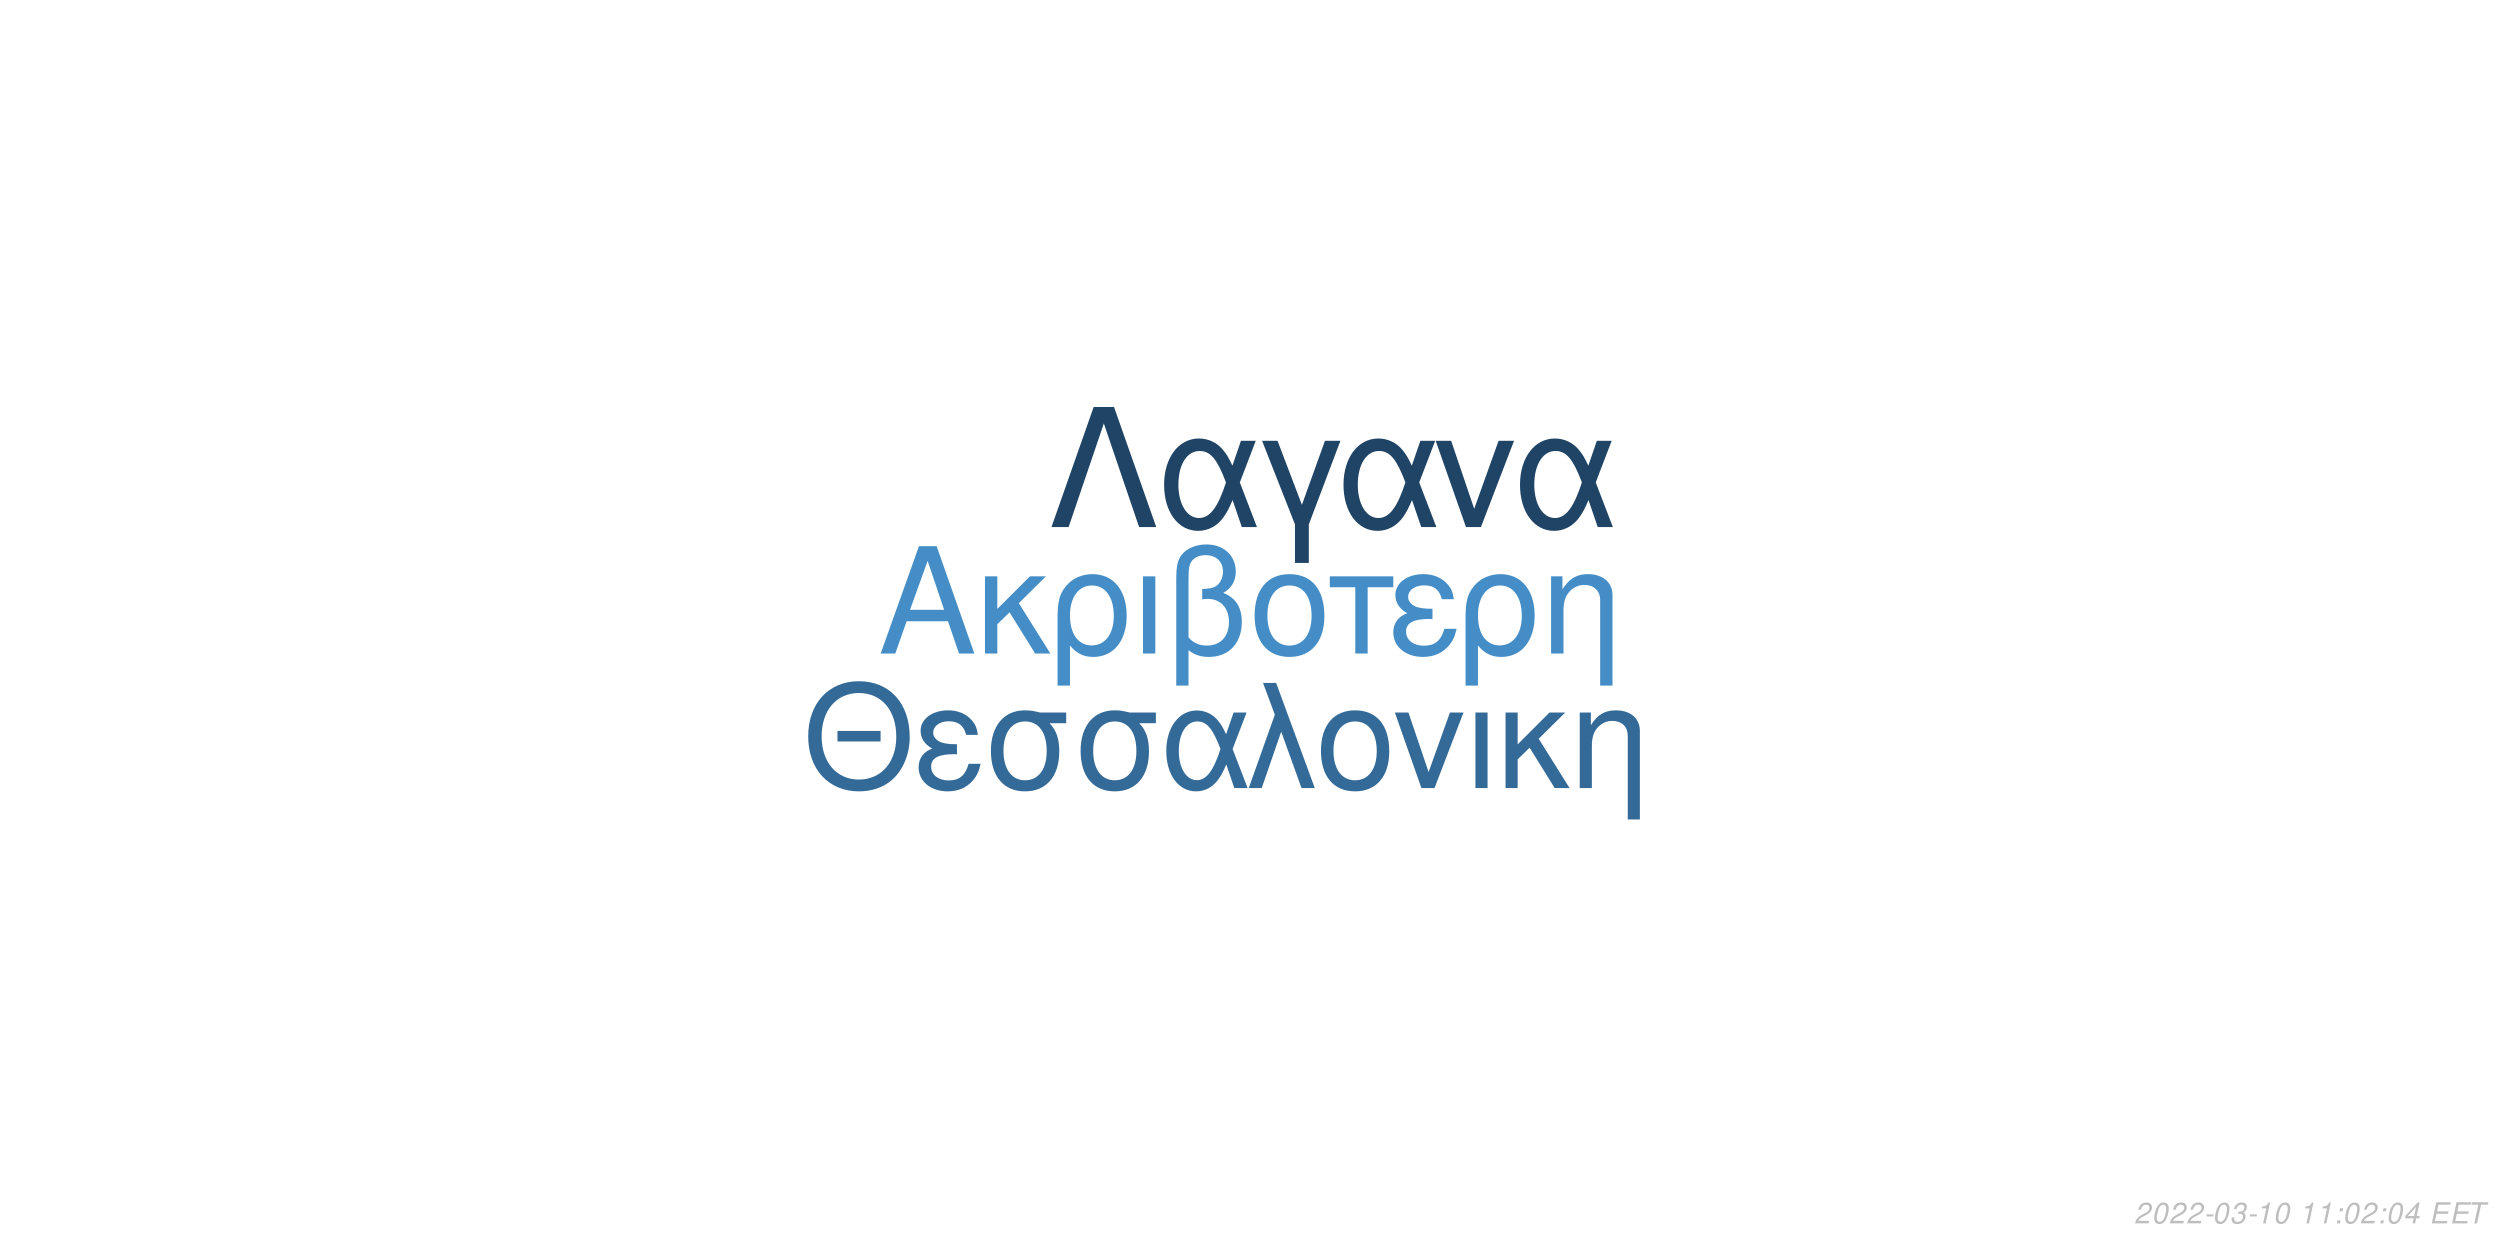
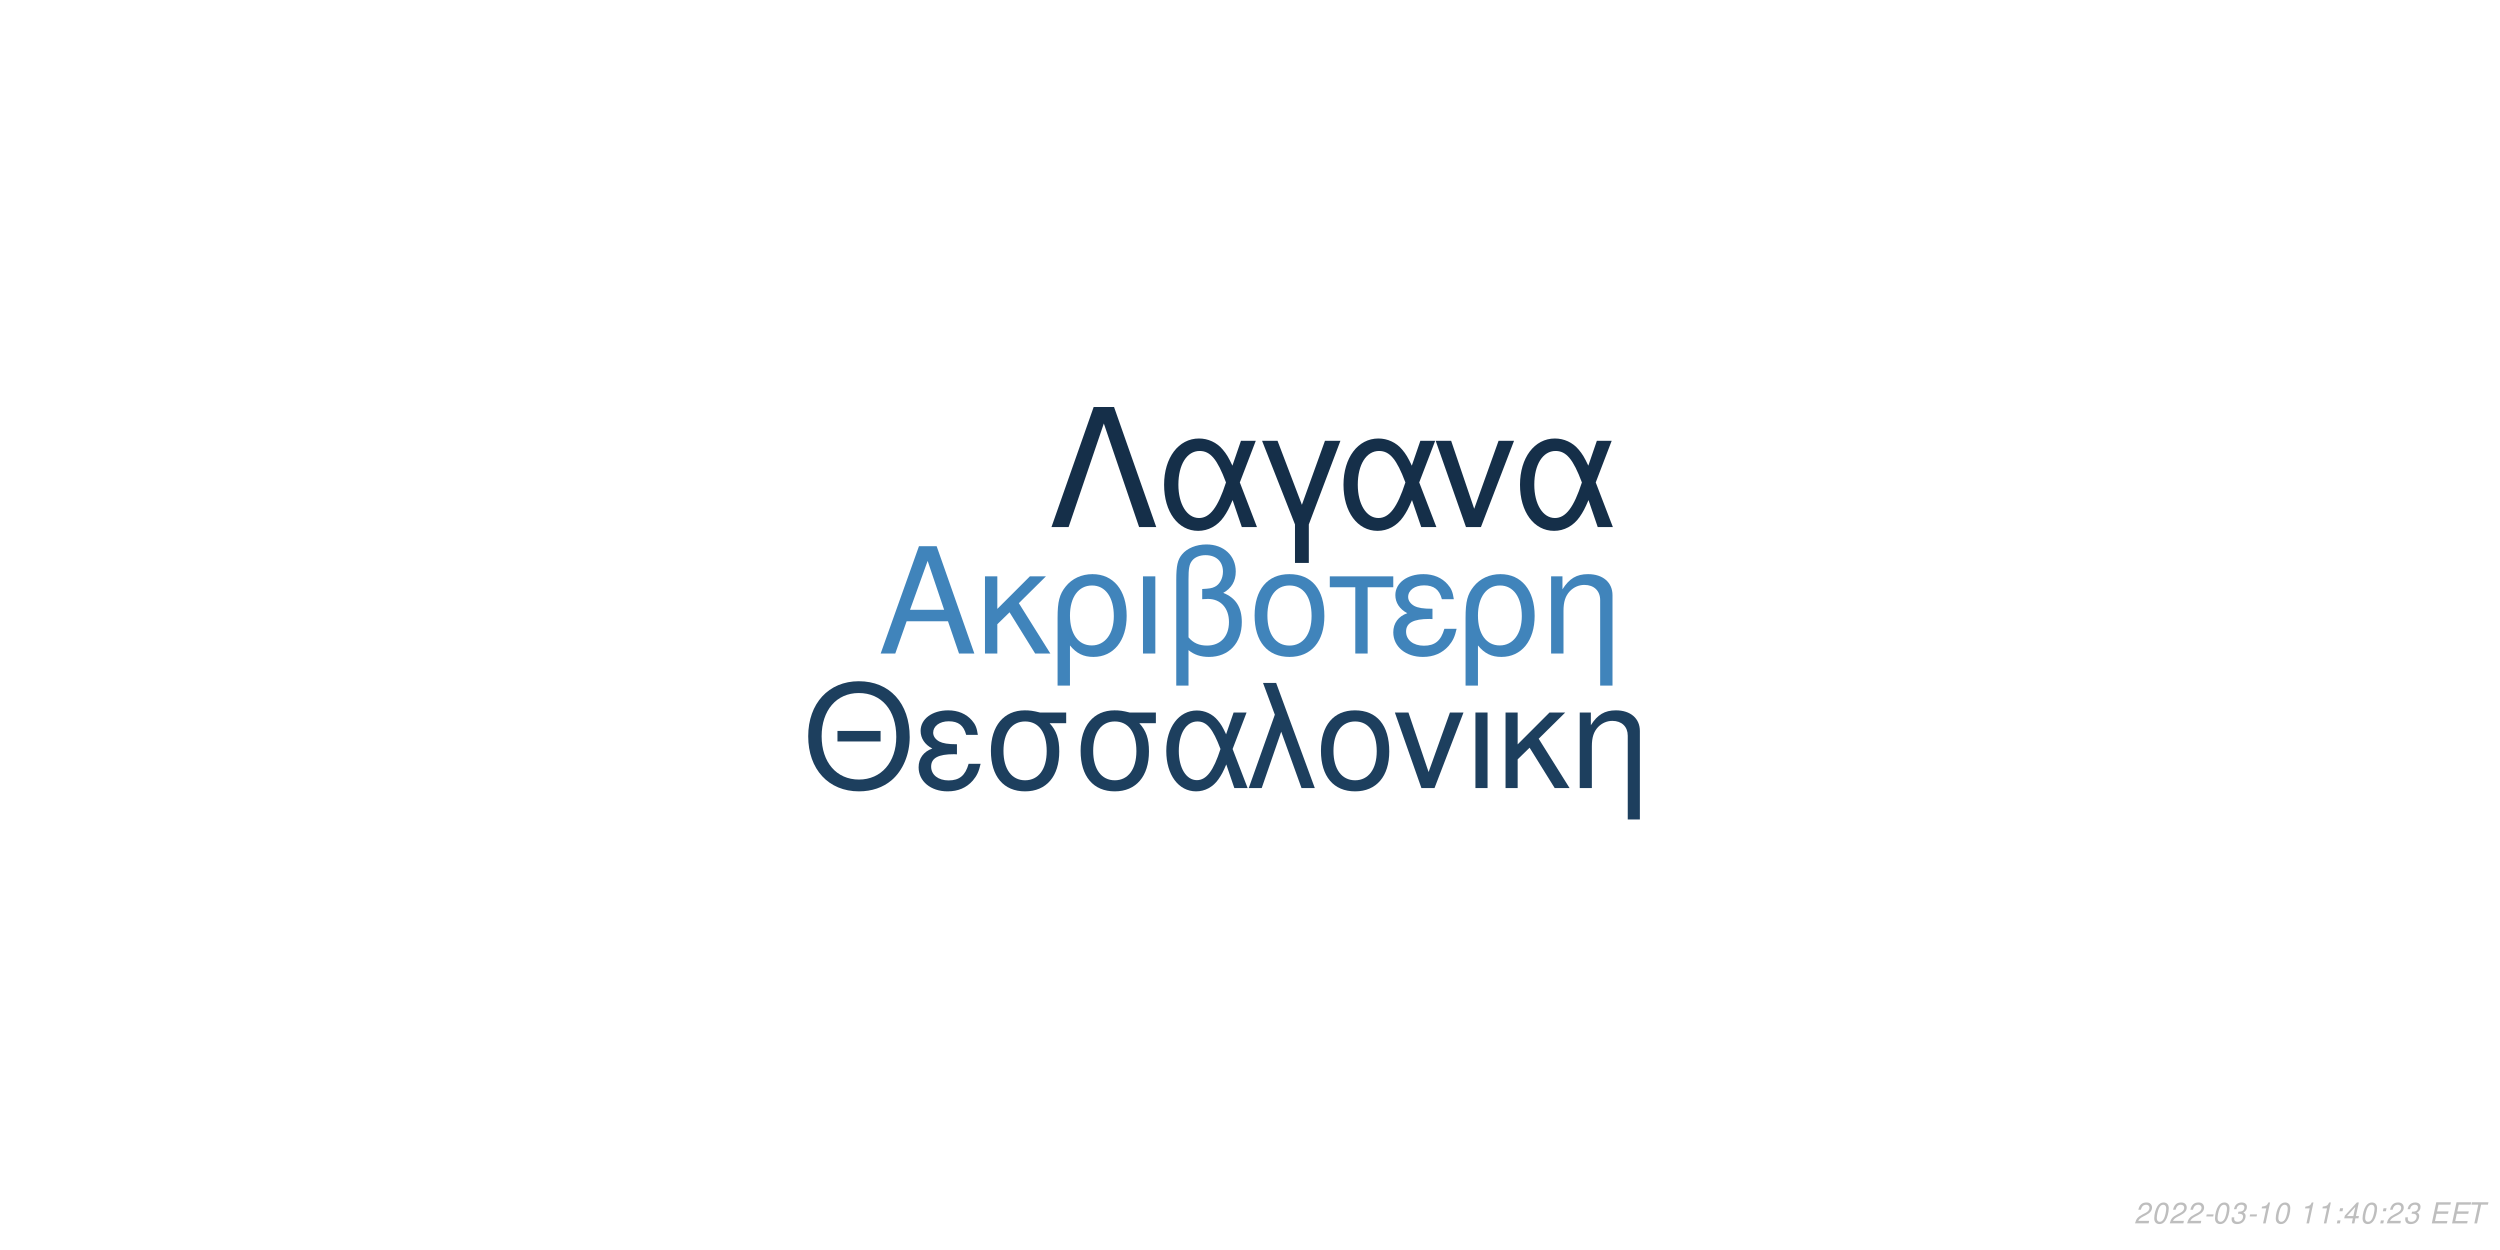
<svg xmlns="http://www.w3.org/2000/svg" xmlns:xlink="http://www.w3.org/1999/xlink" width="864pt" height="432pt" viewBox="0 0 864 432" version="1.1">
  <defs>
    <g>
      <symbol overflow="visible" id="glyph0-0">
        <path style="stroke:none;" d="" />
      </symbol>
      <symbol overflow="visible" id="glyph0-1">
        <path style="stroke:none;" d="M 24.125 -11.141 L 27.938 0 L 33.234 0 L 20.203 -37.094 L 14.094 -37.094 L 0.859 0 L 5.906 0 L 9.828 -11.141 Z M 22.797 -15.109 L 11 -15.109 L 17.094 -32.016 Z M 22.797 -15.109 " />
      </symbol>
      <symbol overflow="visible" id="glyph0-2">
        <path style="stroke:none;" d="M 7.172 -15.422 L 7.172 -26.672 L 2.906 -26.672 L 2.906 0 L 7.172 0 L 7.172 -10.125 L 11.406 -14.25 L 20.25 0 L 25.5 0 L 14.609 -17.406 L 23.969 -26.672 L 18.422 -26.672 Z M 7.172 -15.422 " />
      </symbol>
      <symbol overflow="visible" id="glyph0-3">
        <path style="stroke:none;" d="M 3 11.094 L 7.281 11.094 L 7.281 -2.797 C 9.516 -0.047 11.953 1.172 15.375 1.172 C 22.344 1.172 26.875 -4.422 26.875 -13.031 C 26.875 -21.891 22.297 -27.438 15.062 -27.438 C 11.297 -27.438 7.984 -25.906 5.797 -23.156 C 3.672 -20.516 3 -17.969 3 -12.359 Z M 14.906 -23.516 C 19.547 -23.516 22.438 -19.438 22.438 -12.922 C 22.438 -6.812 19.391 -2.797 14.812 -2.797 C 10.172 -2.797 7.281 -6.766 7.281 -13.125 C 7.281 -19.484 10.234 -23.516 14.906 -23.516 Z M 14.906 -23.516 " />
      </symbol>
      <symbol overflow="visible" id="glyph0-4">
        <path style="stroke:none;" d="M 3.516 0 L 7.781 0 L 7.781 -26.672 L 3.516 -26.672 Z M 3.516 0 " />
      </symbol>
      <symbol overflow="visible" id="glyph0-5">
        <path style="stroke:none;" d="M 4.016 11.094 L 8.25 11.094 L 8.25 -1.172 C 10.172 0.406 12.422 1.172 15.312 1.172 C 22.188 1.172 26.672 -3.609 26.672 -10.891 C 26.672 -15.984 24.578 -19.234 20.25 -20.969 C 23.109 -22.547 24.578 -25.031 24.578 -28.344 C 24.578 -33.844 20.406 -37.703 14.453 -37.703 C 10.938 -37.703 7.734 -36.391 6 -34.25 C 4.484 -32.422 4.016 -30.328 4.016 -25.391 Z M 8.25 -25.656 C 8.25 -29.359 8.5 -30.844 9.469 -32.062 C 10.375 -33.281 12.156 -34 14.094 -34 C 17.812 -34 20.156 -31.812 20.156 -28.297 C 20.156 -25.953 18.984 -23.812 17.297 -23.047 C 16.281 -22.547 15.469 -22.438 12.984 -22.297 L 12.984 -18.781 C 13.734 -18.828 14.344 -18.875 14.969 -18.875 C 19.344 -18.875 22.234 -15.719 22.234 -10.891 C 22.234 -5.906 19.281 -2.75 14.656 -2.75 C 11.953 -2.75 9.922 -3.609 8.25 -5.594 Z M 8.25 -25.656 " />
      </symbol>
      <symbol overflow="visible" id="glyph0-6">
        <path style="stroke:none;" d="M 14.094 -27.438 C 6.562 -27.438 2.094 -22.094 2.094 -13.125 C 2.094 -4.125 6.562 1.172 14.141 1.172 C 21.672 1.172 26.203 -4.172 26.203 -12.922 C 26.203 -22.188 21.828 -27.438 14.094 -27.438 Z M 14.141 -23.516 C 18.938 -23.516 21.781 -19.594 21.781 -12.984 C 21.781 -6.672 18.828 -2.75 14.141 -2.75 C 9.422 -2.75 6.516 -6.672 6.516 -13.125 C 6.516 -19.594 9.422 -23.516 14.141 -23.516 Z M 14.141 -23.516 " />
      </symbol>
      <symbol overflow="visible" id="glyph0-7">
        <path style="stroke:none;" d="M 7.891 0 L 12.156 0 L 12.156 -22.906 L 21.016 -22.906 L 21.016 -26.672 L -0.922 -26.672 L -0.922 -22.906 L 7.891 -22.906 Z M 7.891 0 " />
      </symbol>
      <symbol overflow="visible" id="glyph0-8">
        <path style="stroke:none;" d="M 14.562 -15.469 C 11.344 -15.469 9.562 -15.781 8.297 -16.438 C 6.922 -17.203 6.156 -18.328 6.156 -19.547 C 6.156 -21.891 8.453 -23.562 11.656 -23.562 C 15.062 -23.562 16.953 -22.094 17.812 -18.781 L 21.938 -18.781 C 21.578 -21.266 21.062 -22.5 19.797 -23.922 C 17.812 -26.203 14.906 -27.438 11.453 -27.438 C 5.797 -27.438 1.734 -24.375 1.734 -20.203 C 1.734 -17.609 3.156 -15.375 5.859 -13.938 C 2.797 -12.875 1.016 -10.484 1.016 -7.328 C 1.016 -2.391 5.297 1.172 11.25 1.172 C 14.969 1.172 17.906 -0.109 20.156 -2.641 C 21.578 -4.328 22.297 -5.797 22.906 -8.547 L 18.672 -8.547 C 17.5 -4.422 15.422 -2.703 11.609 -2.703 C 7.938 -2.703 5.438 -4.688 5.438 -7.578 C 5.438 -10.578 7.938 -11.953 13.484 -11.953 C 13.641 -11.953 14.094 -11.953 14.562 -11.906 Z M 14.562 -15.469 " />
      </symbol>
      <symbol overflow="visible" id="glyph0-9">
        <path style="stroke:none;" d="M 3.562 -26.672 L 3.562 0 L 7.844 0 L 7.844 -14.703 C 7.844 -17.906 8.5 -19.891 10.031 -21.531 C 11.406 -22.953 13.188 -23.719 15.062 -23.719 C 18.375 -23.719 20.516 -21.672 20.516 -18.469 L 20.516 11.094 L 24.781 11.094 L 24.781 -20.156 C 24.781 -24.578 21.469 -27.438 16.328 -27.438 C 12.359 -27.438 9.828 -25.906 7.484 -22.188 L 7.484 -26.672 Z M 3.562 -26.672 " />
      </symbol>
      <symbol overflow="visible" id="glyph1-0">
        <path style="stroke:none;" d="" />
      </symbol>
      <symbol overflow="visible" id="glyph1-1">
        <path style="stroke:none;" d="M 26.859 -19.734 L 11.953 -19.734 L 11.953 -16.094 L 26.859 -16.094 Z M 19.328 -36.922 C 8.922 -36.922 1.844 -29.25 1.844 -17.891 C 1.844 -6.484 8.875 1.141 19.391 1.141 C 23.812 1.141 27.703 -0.203 30.641 -2.688 C 34.578 -6.031 36.922 -11.656 36.922 -17.594 C 36.922 -29.297 30 -36.922 19.328 -36.922 Z M 19.328 -32.844 C 27.203 -32.844 32.281 -26.906 32.281 -17.688 C 32.281 -8.922 27.062 -2.938 19.391 -2.938 C 11.609 -2.938 6.484 -8.922 6.484 -17.891 C 6.484 -26.859 11.609 -32.844 19.328 -32.844 Z M 19.328 -32.844 " />
      </symbol>
      <symbol overflow="visible" id="glyph1-2">
        <path style="stroke:none;" d="M 14.25 -15.141 C 11.109 -15.141 9.375 -15.453 8.125 -16.094 C 6.781 -16.844 6.031 -17.938 6.031 -19.141 C 6.031 -21.422 8.266 -23.078 11.406 -23.078 C 14.75 -23.078 16.594 -21.625 17.438 -18.391 L 21.469 -18.391 C 21.125 -20.828 20.625 -22.031 19.391 -23.422 C 17.438 -25.656 14.594 -26.859 11.219 -26.859 C 5.688 -26.859 1.688 -23.875 1.688 -19.781 C 1.688 -17.234 3.094 -15.047 5.734 -13.656 C 2.734 -12.609 1 -10.266 1 -7.172 C 1 -2.344 5.188 1.141 11.016 1.141 C 14.656 1.141 17.547 -0.094 19.734 -2.594 C 21.125 -4.234 21.828 -5.688 22.422 -8.375 L 18.281 -8.375 C 17.141 -4.328 15.094 -2.641 11.359 -2.641 C 7.766 -2.641 5.328 -4.578 5.328 -7.422 C 5.328 -10.359 7.766 -11.703 13.203 -11.703 C 13.359 -11.703 13.797 -11.703 14.25 -11.656 Z M 14.25 -15.141 " />
      </symbol>
      <symbol overflow="visible" id="glyph1-3">
        <path style="stroke:none;" d="M 29 -26.109 L 19.938 -26.109 C 17.594 -26.703 16.438 -26.859 14.703 -26.859 C 7.469 -26.859 2.984 -21.469 2.984 -12.859 C 2.984 -4.031 7.375 1.141 14.797 1.141 C 22.172 1.141 26.609 -4.078 26.609 -12.656 C 26.609 -17.047 25.656 -19.828 23.266 -22.422 L 29 -22.422 Z M 14.797 -23.016 C 19.531 -23.016 22.266 -19.234 22.266 -12.75 C 22.266 -6.531 19.438 -2.688 14.797 -2.688 C 10.172 -2.688 7.328 -6.531 7.328 -12.859 C 7.328 -19.188 10.172 -23.016 14.797 -23.016 Z M 14.797 -23.016 " />
      </symbol>
      <symbol overflow="visible" id="glyph1-4">
        <path style="stroke:none;" d="M 29.344 -26.109 L 24.859 -26.109 L 22.266 -18.578 C 21.125 -21.031 20.484 -22.125 19.328 -23.469 C 17.547 -25.609 14.906 -26.812 12.156 -26.812 C 5.984 -26.812 1.594 -20.984 1.594 -12.812 C 1.594 -4.578 5.828 1.141 11.906 1.141 C 14.953 1.141 17.734 -0.344 19.625 -3.047 C 20.672 -4.531 21.281 -5.688 22.328 -8.172 L 25.109 0 L 29.703 0 L 24.516 -13.5 Z M 20.328 -13.5 C 17.891 -5.922 15.453 -2.734 12.156 -2.734 C 8.516 -2.734 5.922 -6.922 5.922 -12.812 C 5.922 -18.938 8.516 -23.016 12.359 -23.016 C 15.594 -23.016 17.688 -20.531 20.328 -13.5 Z M 20.328 -13.5 " />
      </symbol>
      <symbol overflow="visible" id="glyph1-5">
        <path style="stroke:none;" d="M 1.094 0 L 5.578 0 L 12.312 -19.484 L 19.328 0 L 23.922 0 L 10.562 -36.328 L 6.031 -36.328 L 10.109 -25.359 Z M 1.094 0 " />
      </symbol>
      <symbol overflow="visible" id="glyph1-6">
        <path style="stroke:none;" d="M 13.797 -26.859 C 6.422 -26.859 2.047 -21.625 2.047 -12.859 C 2.047 -4.031 6.422 1.141 13.859 1.141 C 21.234 1.141 25.656 -4.078 25.656 -12.656 C 25.656 -21.719 21.375 -26.859 13.797 -26.859 Z M 13.859 -23.016 C 18.531 -23.016 21.328 -19.188 21.328 -12.703 C 21.328 -6.531 18.438 -2.688 13.859 -2.688 C 9.219 -2.688 6.375 -6.531 6.375 -12.859 C 6.375 -19.188 9.219 -23.016 13.859 -23.016 Z M 13.859 -23.016 " />
      </symbol>
      <symbol overflow="visible" id="glyph1-7">
        <path style="stroke:none;" d="M 14.297 0 L 24.312 -26.109 L 19.625 -26.109 L 12.25 -5.531 L 5.281 -26.109 L 0.594 -26.109 L 9.766 0 Z M 14.297 0 " />
      </symbol>
      <symbol overflow="visible" id="glyph1-8">
        <path style="stroke:none;" d="M 3.438 0 L 7.625 0 L 7.625 -26.109 L 3.438 -26.109 Z M 3.438 0 " />
      </symbol>
      <symbol overflow="visible" id="glyph1-9">
        <path style="stroke:none;" d="M 7.031 -15.094 L 7.031 -26.109 L 2.844 -26.109 L 2.844 0 L 7.031 0 L 7.031 -9.922 L 11.156 -13.953 L 19.828 0 L 24.969 0 L 14.297 -17.047 L 23.469 -26.109 L 18.031 -26.109 Z M 7.031 -15.094 " />
      </symbol>
      <symbol overflow="visible" id="glyph1-10">
        <path style="stroke:none;" d="M 3.484 -26.109 L 3.484 0 L 7.672 0 L 7.672 -14.406 C 7.672 -17.547 8.328 -19.484 9.812 -21.078 C 11.156 -22.469 12.906 -23.219 14.75 -23.219 C 17.984 -23.219 20.078 -21.234 20.078 -18.094 L 20.078 10.859 L 24.266 10.859 L 24.266 -19.734 C 24.266 -24.062 21.031 -26.859 16 -26.859 C 12.109 -26.859 9.609 -25.359 7.328 -21.719 L 7.328 -26.109 Z M 3.484 -26.109 " />
      </symbol>
      <symbol overflow="visible" id="glyph2-0">
        <path style="stroke:none;" d="" />
      </symbol>
      <symbol overflow="visible" id="glyph2-1">
        <path style="stroke:none;" d="M 22.531 -41.484 L 15.484 -41.484 L 0.906 0 L 6.828 0 L 19 -35.797 L 31.188 0 L 37.109 0 Z M 22.531 -41.484 " />
      </symbol>
      <symbol overflow="visible" id="glyph2-2">
        <path style="stroke:none;" d="M 33.516 -29.812 L 28.391 -29.812 L 25.438 -21.219 C 24.125 -24.016 23.391 -25.266 22.078 -26.797 C 20.031 -29.25 17.016 -30.609 13.891 -30.609 C 6.828 -30.609 1.828 -23.953 1.828 -14.625 C 1.828 -5.234 6.656 1.312 13.594 1.312 C 17.078 1.312 20.266 -0.391 22.422 -3.469 C 23.609 -5.172 24.297 -6.484 25.5 -9.328 L 28.688 0 L 33.922 0 L 28 -15.422 Z M 23.219 -15.422 C 20.422 -6.766 17.641 -3.125 13.891 -3.125 C 9.734 -3.125 6.766 -7.906 6.766 -14.625 C 6.766 -21.625 9.734 -26.297 14.109 -26.297 C 17.812 -26.297 20.203 -23.453 23.219 -15.422 Z M 23.219 -15.422 " />
      </symbol>
      <symbol overflow="visible" id="glyph2-3">
        <path style="stroke:none;" d="M 12.062 12.406 L 16.844 12.406 L 16.844 -0.906 L 27.766 -29.812 L 22.422 -29.812 L 14.453 -7.688 L 6.031 -29.812 L 0.688 -29.812 L 12.062 -0.906 Z M 12.062 12.406 " />
      </symbol>
      <symbol overflow="visible" id="glyph2-4">
        <path style="stroke:none;" d="M 16.328 0 L 27.766 -29.812 L 22.422 -29.812 L 14 -6.312 L 6.031 -29.812 L 0.688 -29.812 L 11.156 0 Z M 16.328 0 " />
      </symbol>
      <symbol overflow="visible" id="glyph3-0">
        <path style="stroke:none;" d="" />
      </symbol>
      <symbol overflow="visible" id="glyph3-1">
        <path style="stroke:none;" d="M 5.234 -0.875 L 1.469 -0.875 C 1.641 -1.375 2.203 -1.891 3.109 -2.344 L 4.234 -2.938 C 5.562 -3.625 6.219 -4.469 6.219 -5.484 C 6.219 -5.938 6.062 -6.359 5.797 -6.656 C 5.469 -7.047 4.984 -7.234 4.312 -7.234 C 2.766 -7.234 1.891 -6.453 1.484 -4.734 L 2.375 -4.734 C 2.484 -5.188 2.609 -5.484 2.797 -5.75 C 3.094 -6.203 3.609 -6.453 4.188 -6.453 C 4.891 -6.453 5.344 -6.031 5.344 -5.375 C 5.344 -4.703 4.859 -4.094 4.016 -3.656 L 2.984 -3.125 C 1.234 -2.188 0.797 -1.656 0.344 -0.016 L 5.047 -0.016 Z M 5.234 -0.875 " />
      </symbol>
      <symbol overflow="visible" id="glyph3-2">
        <path style="stroke:none;" d="M 4.203 -7.234 C 3.375 -7.234 2.688 -6.812 2.125 -5.984 C 1.484 -5.047 0.984 -3.188 0.984 -1.734 C 0.984 -1.109 1.172 -0.562 1.484 -0.266 C 1.797 0.047 2.281 0.234 2.766 0.234 C 3.625 0.234 4.281 -0.156 4.859 -1.016 C 5.516 -1.953 6 -3.797 6 -5.266 C 6 -6.5 5.328 -7.234 4.203 -7.234 Z M 4.094 -6.453 C 4.734 -6.453 5.125 -5.984 5.125 -5.156 C 5.125 -4.203 4.781 -2.625 4.406 -1.812 C 3.984 -0.938 3.516 -0.547 2.875 -0.547 C 2.25 -0.547 1.875 -1.031 1.875 -1.828 C 1.875 -2.797 2.203 -4.344 2.594 -5.203 C 2.984 -6.047 3.453 -6.453 4.094 -6.453 Z M 4.094 -6.453 " />
      </symbol>
      <symbol overflow="visible" id="glyph3-3">
        <path style="stroke:none;" d="M 3.516 -3.125 L 1.125 -3.125 L 0.969 -2.406 L 3.359 -2.406 Z M 3.516 -3.125 " />
      </symbol>
      <symbol overflow="visible" id="glyph3-4">
        <path style="stroke:none;" d="M 2.922 -3.312 C 3.125 -3.344 3.234 -3.344 3.375 -3.344 C 4.203 -3.344 4.688 -3 4.688 -2.406 C 4.688 -1.312 3.906 -0.547 2.781 -0.547 C 2.047 -0.547 1.594 -0.938 1.594 -1.562 C 1.594 -1.719 1.609 -1.844 1.656 -2.094 L 0.766 -2.094 C 0.734 -1.797 0.719 -1.641 0.719 -1.469 C 0.719 -0.375 1.406 0.234 2.641 0.234 C 3.547 0.234 4.297 -0.078 4.812 -0.656 C 5.266 -1.156 5.562 -1.875 5.562 -2.547 C 5.562 -3.125 5.344 -3.453 4.797 -3.734 C 5.641 -4.234 6.016 -4.844 6.016 -5.734 C 6.016 -6.656 5.312 -7.234 4.203 -7.234 C 3.375 -7.234 2.672 -6.938 2.188 -6.375 C 1.891 -6.031 1.703 -5.641 1.516 -4.906 L 2.391 -4.906 C 2.5 -5.359 2.594 -5.594 2.734 -5.812 C 3.047 -6.234 3.516 -6.453 4.078 -6.453 C 4.734 -6.453 5.141 -6.125 5.141 -5.578 C 5.141 -5.188 5.016 -4.797 4.797 -4.547 C 4.516 -4.234 4 -4.062 3.266 -4.062 L 3.078 -4.062 Z M 2.922 -3.312 " />
      </symbol>
      <symbol overflow="visible" id="glyph3-5">
        <path style="stroke:none;" d="M 3.703 -5.188 L 2.594 0 L 3.469 0 L 5.016 -7.234 L 4.438 -7.234 C 3.906 -6.156 3.688 -6.016 2.234 -5.812 L 2.109 -5.188 Z M 3.703 -5.188 " />
      </symbol>
      <symbol overflow="visible" id="glyph3-6">
        <path style="stroke:none;" d="" />
      </symbol>
      <symbol overflow="visible" id="glyph3-7">
        <path style="stroke:none;" d="M 2.359 -1.031 L 1.312 -1.031 L 1.094 0 L 2.141 0 Z M 3.266 -5.234 L 2.219 -5.234 L 2 -4.203 L 3.047 -4.203 Z M 3.266 -5.234 " />
      </symbol>
      <symbol overflow="visible" id="glyph3-8">
        <path style="stroke:none;" d="M 3.625 -1.75 L 3.266 0 L 4.141 0 L 4.516 -1.75 L 5.562 -1.75 L 5.734 -2.531 L 4.688 -2.531 L 5.688 -7.234 L 5.016 -7.234 L 0.844 -2.672 L 0.641 -1.75 Z M 3.797 -2.531 L 1.594 -2.531 L 4.469 -5.703 Z M 3.797 -2.531 " />
      </symbol>
      <symbol overflow="visible" id="glyph3-9">
        <path style="stroke:none;" d="M 2.547 -3.312 L 6.5 -3.312 L 6.688 -4.141 L 2.719 -4.141 L 3.219 -6.469 L 7.344 -6.469 L 7.516 -7.297 L 2.453 -7.297 L 0.906 0 L 6.125 0 L 6.297 -0.812 L 2.016 -0.812 Z M 2.547 -3.312 " />
      </symbol>
      <symbol overflow="visible" id="glyph3-10">
        <path style="stroke:none;" d="M 4.938 -6.469 L 7.312 -6.469 L 7.484 -7.297 L 1.75 -7.297 L 1.578 -6.469 L 3.984 -6.469 L 2.609 0 L 3.547 0 Z M 4.938 -6.469 " />
      </symbol>
    </g>
  </defs>
  <g id="surface1">
    <rect x="0" y="0" width="864" height="432" style="fill:rgb(100%,100%,100%);fill-opacity:1;stroke:none;" />
-     <g style="fill:rgb(26.667%,55.294%,77.647%);fill-opacity:1;">
+     <g style="fill:rgb(25.098%,51.765%,73.333%);fill-opacity:1;">
      <use xlink:href="#glyph0-1" x="303.5" y="225.861" />
      <use xlink:href="#glyph0-2" x="337.5" y="225.861" />
      <use xlink:href="#glyph0-3" x="362.5" y="225.861" />
      <use xlink:href="#glyph0-4" x="391.5" y="225.861" />
      <use xlink:href="#glyph0-5" x="402.5" y="225.861" />
      <use xlink:href="#glyph0-6" x="431.5" y="225.861" />
      <use xlink:href="#glyph0-7" x="460.5" y="225.861" />
      <use xlink:href="#glyph0-8" x="480.5" y="225.861" />
      <use xlink:href="#glyph0-3" x="503.5" y="225.861" />
      <use xlink:href="#glyph0-9" x="532.5" y="225.861" />
    </g>
-     <g style="fill:rgb(20%,41.569%,59.216%);fill-opacity:1;">
+     <g style="fill:rgb(11.373%,24.706%,36.863%);fill-opacity:1;">
      <use xlink:href="#glyph1-1" x="277.473" y="272.354" />
      <use xlink:href="#glyph1-2" x="316.473" y="272.354" />
      <use xlink:href="#glyph1-3" x="339.473" y="272.354" />
      <use xlink:href="#glyph1-3" x="370.473" y="272.354" />
      <use xlink:href="#glyph1-4" x="401.473" y="272.354" />
      <use xlink:href="#glyph1-5" x="430.473" y="272.354" />
      <use xlink:href="#glyph1-6" x="454.473" y="272.354" />
      <use xlink:href="#glyph1-7" x="481.473" y="272.354" />
      <use xlink:href="#glyph1-8" x="506.473" y="272.354" />
      <use xlink:href="#glyph1-9" x="517.473" y="272.354" />
      <use xlink:href="#glyph1-10" x="542.473" y="272.354" />
    </g>
-     <g style="fill:rgb(12.549%,26.667%,39.608%);fill-opacity:1;">
+     <g style="fill:rgb(8.235%,18.431%,28.627%);fill-opacity:1;">
      <use xlink:href="#glyph2-1" x="362.484" y="182.152" />
      <use xlink:href="#glyph2-2" x="400.484" y="182.152" />
      <use xlink:href="#glyph2-3" x="435.484" y="182.152" />
      <use xlink:href="#glyph2-2" x="462.484" y="182.152" />
      <use xlink:href="#glyph2-4" x="495.484" y="182.152" />
      <use xlink:href="#glyph2-2" x="523.484" y="182.152" />
    </g>
    <g style="fill:rgb(74.51%,74.51%,74.51%);fill-opacity:1;">
      <use xlink:href="#glyph3-1" x="737.52" y="422.81" />
      <use xlink:href="#glyph3-2" x="743.52" y="422.81" />
      <use xlink:href="#glyph3-1" x="749.52" y="422.81" />
      <use xlink:href="#glyph3-1" x="755.52" y="422.81" />
      <use xlink:href="#glyph3-3" x="761.52" y="422.81" />
      <use xlink:href="#glyph3-2" x="764.52" y="422.81" />
      <use xlink:href="#glyph3-4" x="770.52" y="422.81" />
      <use xlink:href="#glyph3-3" x="776.52" y="422.81" />
      <use xlink:href="#glyph3-5" x="779.52" y="422.81" />
      <use xlink:href="#glyph3-2" x="785.52" y="422.81" />
      <use xlink:href="#glyph3-6" x="791.52" y="422.81" />
      <use xlink:href="#glyph3-5" x="794.52" y="422.81" />
      <use xlink:href="#glyph3-5" x="800.52" y="422.81" />
      <use xlink:href="#glyph3-7" x="806.52" y="422.81" />
-       <use xlink:href="#glyph3-2" x="809.52" y="422.81" />
-       <use xlink:href="#glyph3-1" x="815.52" y="422.81" />
+       <use xlink:href="#glyph3-8" x="809.52" y="422.81" />
+       <use xlink:href="#glyph3-2" x="815.52" y="422.81" />
      <use xlink:href="#glyph3-7" x="821.52" y="422.81" />
-       <use xlink:href="#glyph3-2" x="824.52" y="422.81" />
-       <use xlink:href="#glyph3-8" x="830.52" y="422.81" />
+       <use xlink:href="#glyph3-1" x="824.52" y="422.81" />
+       <use xlink:href="#glyph3-4" x="830.52" y="422.81" />
      <use xlink:href="#glyph3-6" x="836.52" y="422.81" />
      <use xlink:href="#glyph3-9" x="839.52" y="422.81" />
      <use xlink:href="#glyph3-9" x="846.52" y="422.81" />
      <use xlink:href="#glyph3-10" x="852.52" y="422.81" />
    </g>
  </g>
</svg>
